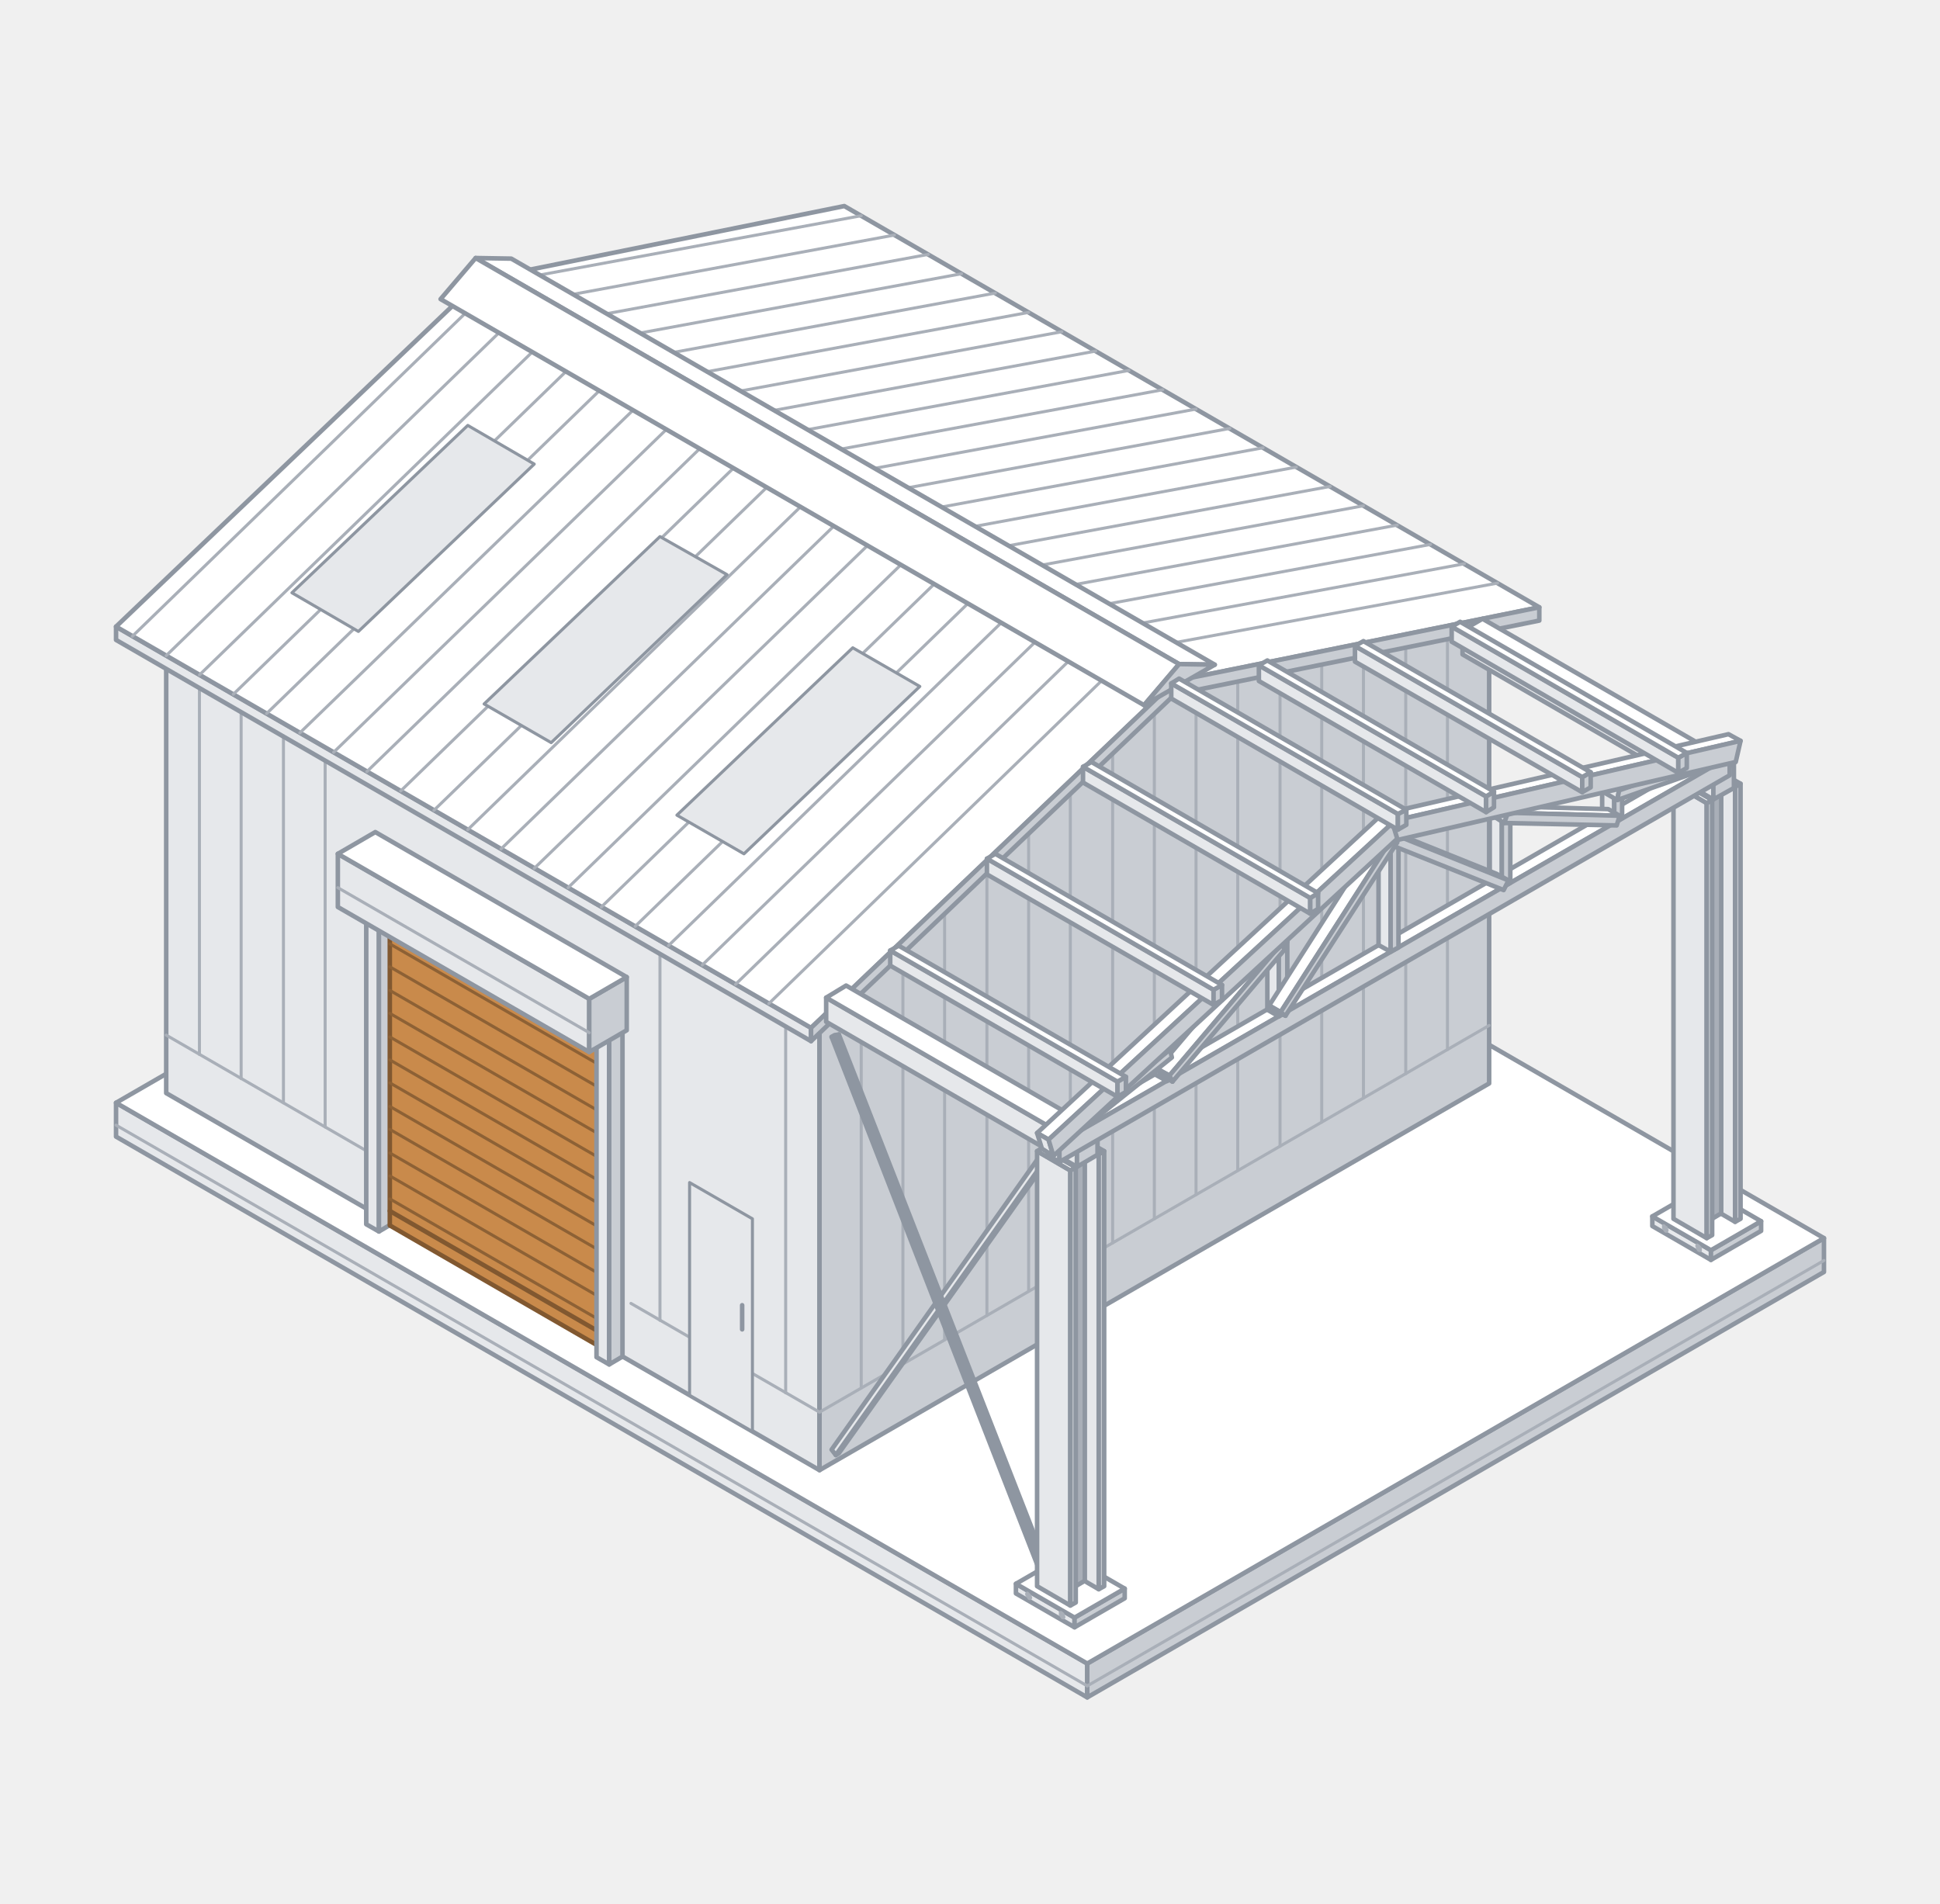
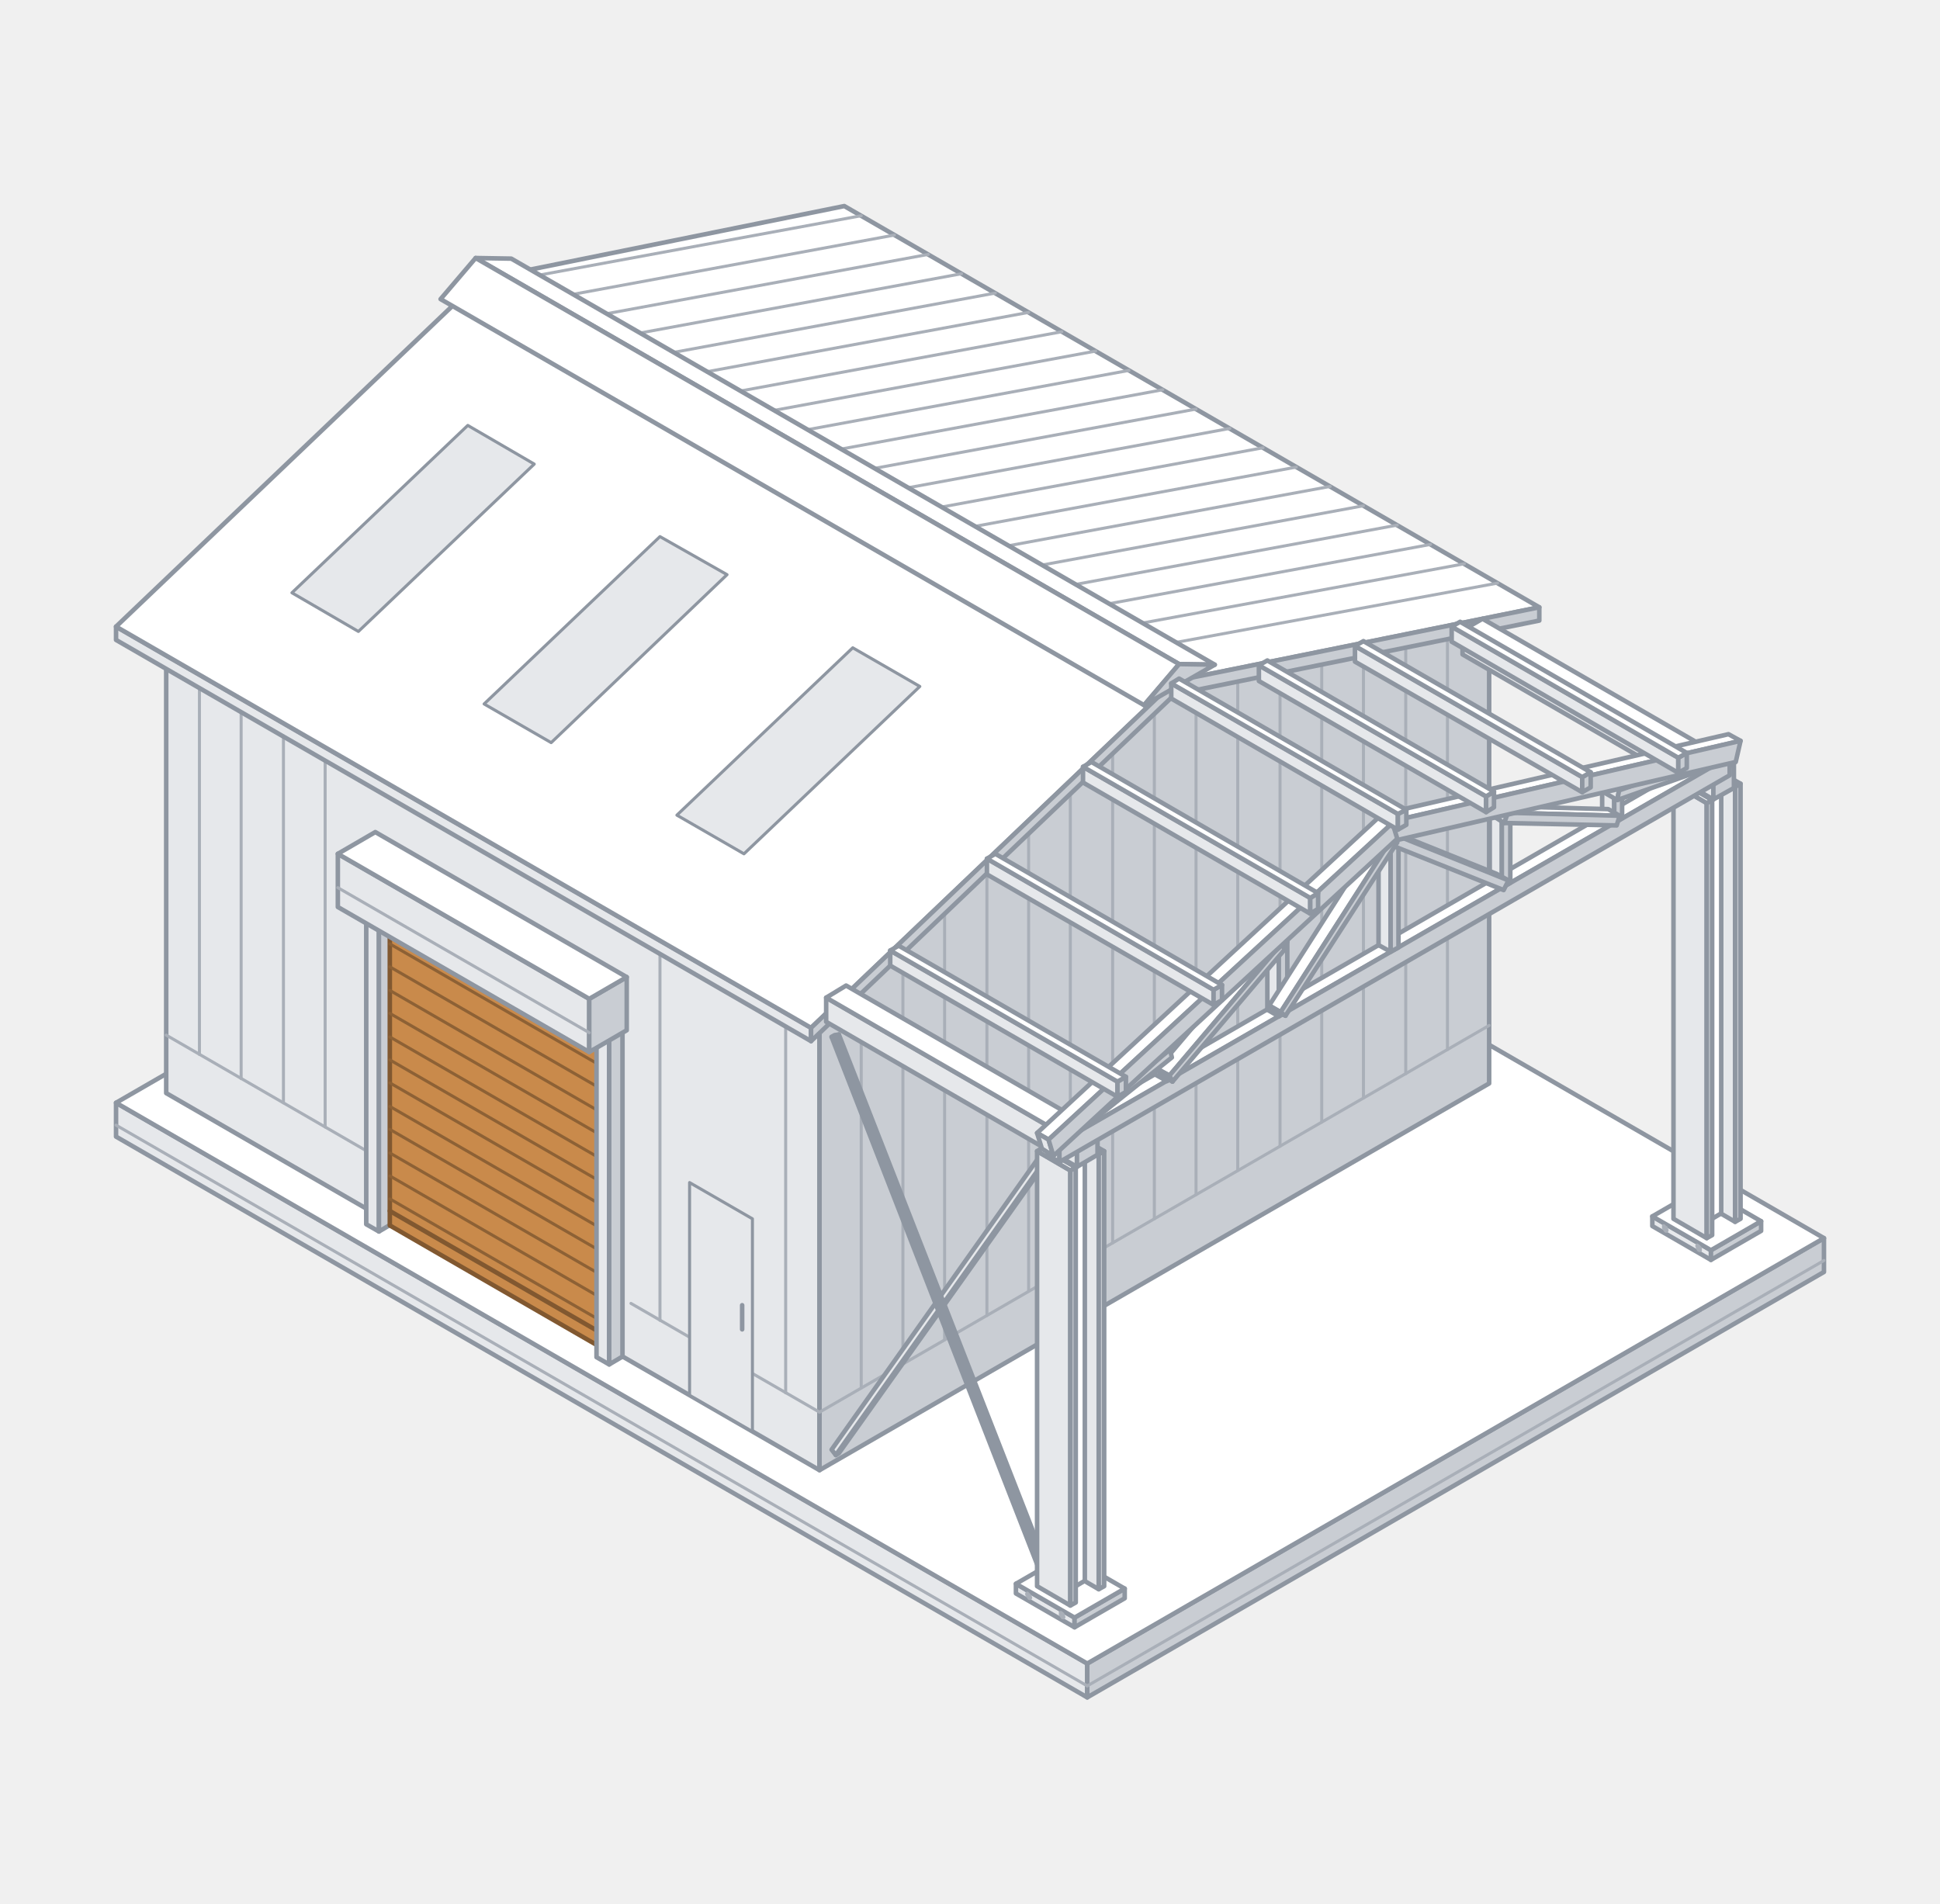
<svg xmlns="http://www.w3.org/2000/svg" viewBox="0 0 321 315" role="img" aria-label="Architectural">
  <style>path{vector-effect:non-scaling-stroke;stroke-linejoin:round;stroke-linecap:round}.a{fill:#E6E8EB;stroke:#8E96A1;stroke-width:0.75px}.b{fill:#C9CDD3;stroke:#8E96A1;stroke-width:0.75px}.c{fill:#FFFFFF;stroke:#8E96A1;stroke-width:0.75px}.d{fill:none;stroke:#A9AFB8;stroke-width:0.5px}.e{fill:#E6E8EB;stroke:#8E96A1;stroke-width:0.5px}.f{fill:none;stroke:#8E96A1;stroke-width:0.75px}.g{fill:#C98A4B;stroke:#815830;stroke-width:0.75px}.h{fill:none;stroke:#8D6135;stroke-width:0.5px}.i{fill:none;stroke:#815830;stroke-width:0.75px}.j{fill:#A9AFB8}.k{fill:#A9AFB8;stroke:#8E96A1;stroke-width:0.75px}</style>
  <path class="a" d="M19.2 188.1L179.9 280.9L179.9 275.3L19.2 182.5Z" />
  <path class="b" d="M301.8 210.5L179.9 280.9L179.9 275.3L301.8 204.9Z" />
  <path class="c" d="M141.1 112.1L301.8 204.9L179.9 275.3L19.2 182.5Z" />
  <path class="d" d="M19.2 186.2L179.9 279" />
  <path class="d" d="M301.8 208.6L179.9 279" />
  <path class="a" d="M27.5 180.9L27.5 103.3L135.6 165.7L135.6 243.3Z" />
  <path class="c" d="M27.5 103.3L82.9 50.5L191 112.9L135.6 165.7Z" />
  <path class="c" d="M82.9 50.5L138.3 39.3L246.4 101.7L191 112.9Z" />
  <path class="b" d="M246.4 179.3L135.6 243.3L135.6 165.7L191 112.9L246.4 101.7Z" />
  <path class="d" d="M239.5 173.7L239.5 103.4" />
  <path class="d" d="M232.6 177.7L232.6 104.8" />
  <path class="d" d="M225.6 181.7L225.6 106.2" />
  <path class="d" d="M218.7 185.7L218.7 107.6" />
  <path class="d" d="M211.8 189.7L211.8 109" />
  <path class="d" d="M204.8 193.7L204.8 110.4" />
  <path class="d" d="M197.9 197.7L197.9 111.8" />
  <path class="d" d="M191 201.7L191 113.2" />
  <path class="d" d="M184.1 205.7L184.1 119.8" />
  <path class="d" d="M177.1 209.7L177.1 126.4" />
  <path class="d" d="M170.2 213.7L170.2 133" />
  <path class="d" d="M163.3 217.7L163.3 139.6" />
  <path class="d" d="M156.3 221.7L156.3 146.2" />
  <path class="d" d="M149.4 225.7L149.4 152.8" />
  <path class="d" d="M142.5 229.7L142.5 159.4" />
  <path class="d" d="M246.4 169.7L135.6 233.7" />
  <path class="d" d="M33 174.5L33 106.8" />
  <path class="d" d="M39.9 178.5L39.9 110.8" />
  <path class="d" d="M46.9 182.5L46.9 114.8" />
  <path class="d" d="M53.8 186.5L53.8 118.8" />
  <path class="d" d="M109.2 218.5L109.2 150.8" />
  <path class="d" d="M130 230.5L130 162.8" />
  <path class="d" d="M27.5 171.3L61.4 190.9" />
  <path class="d" d="M104.4 215.7L135.6 233.7" />
  <path class="e" d="M114.1 230.9L124.5 236.9L124.5 201.7L114.1 195.7Z" />
  <path class="f" d="M122.8 220L122.8 216" />
  <path class="a" d="M60.6 202.6L62.7 203.8L62.7 149.4L60.6 148.2Z" />
  <path class="b" d="M64.9 202.5L62.7 203.8L62.7 149.4L64.9 148.1Z" />
  <path class="c" d="M62.8 146.9L64.9 148.1L62.7 149.4L60.6 148.2Z" />
  <path class="g" d="M64.5 202.8L100.5 223.6L100.5 170L64.5 149.1Z" />
  <path class="h" d="M64.5 198.4L100.5 219.2" />
  <path class="h" d="M64.5 194.6L100.5 215.4" />
  <path class="h" d="M64.5 190.8L100.5 211.6" />
  <path class="h" d="M64.5 186.9L100.5 207.7" />
  <path class="h" d="M64.5 183.1L100.5 203.9" />
  <path class="h" d="M64.5 179.2L100.5 200" />
  <path class="h" d="M64.5 175.4L100.5 196.2" />
  <path class="h" d="M64.5 171.6L100.5 192.4" />
  <path class="h" d="M64.5 167.7L100.5 188.5" />
  <path class="h" d="M64.5 163.9L100.5 184.7" />
  <path class="h" d="M64.5 160L100.5 180.8" />
  <path class="h" d="M64.5 156.2L100.5 177" />
  <path class="h" d="M64.5 152.3L100.5 173.1" />
  <path class="i" d="M64.5 200.4L100.5 221.2" />
  <path class="a" d="M98.7 224.6L100.8 225.8L100.8 171.4L98.7 170.2Z" />
  <path class="b" d="M103 224.5L100.8 225.8L100.8 171.4L103 170.1Z" />
  <path class="c" d="M100.9 168.9L103 170.1L100.8 171.4L98.7 170.2Z" />
  <path class="a" d="M55.9 150.1L97.5 174.1L97.5 165.3L55.9 141.3Z" />
  <path class="b" d="M103.7 170.5L97.5 174.1L97.5 165.3L103.7 161.7Z" />
  <path class="c" d="M62.1 137.7L103.7 161.7L97.5 165.3L55.9 141.3Z" />
  <path class="d" d="M55.9 146.9L97.5 170.9" />
  <path class="a" d="M79.4 48.5L79.4 46.3L194.4 112.7L194.4 114.9Z" />
  <path class="c" d="M79.4 46.3L139.7 34.1L254.7 100.5L194.4 112.7Z" />
  <path class="b" d="M254.7 102.7L194.4 114.9L194.4 112.7L254.7 100.5Z" />
  <path class="d" d="M142.5 35.7L85 46.3" />
  <path class="d" d="M148 38.9L90.5 49.5" />
  <path class="d" d="M153.6 42.1L96.1 52.7" />
  <path class="d" d="M159.1 45.3L101.6 55.9" />
  <path class="d" d="M164.7 48.5L107.2 59.1" />
  <path class="d" d="M170.2 51.7L112.7 62.3" />
  <path class="d" d="M175.7 54.9L118.2 65.5" />
  <path class="d" d="M181.3 58.1L123.8 68.7" />
  <path class="d" d="M186.8 61.3L129.3 71.9" />
  <path class="d" d="M192.4 64.5L134.9 75.1" />
  <path class="d" d="M197.9 67.7L140.4 78.3" />
  <path class="d" d="M203.5 70.9L146 81.5" />
  <path class="d" d="M209 74.1L151.5 84.7" />
  <path class="d" d="M214.5 77.3L157 87.9" />
  <path class="d" d="M220.1 80.5L162.6 91.1" />
  <path class="d" d="M225.6 83.7L168.1 94.3" />
  <path class="d" d="M231.2 86.9L173.7 97.5" />
  <path class="d" d="M236.7 90.1L179.2 100.7" />
  <path class="d" d="M242.3 93.3L184.7 103.9" />
  <path class="d" d="M247.8 96.5L190.3 107.1" />
  <path class="a" d="M19.2 105.9L19.2 103.7L134.2 170.1L134.2 172.3Z" />
  <path class="c" d="M19.2 103.7L79.4 46.3L194.4 112.7L134.2 170.1Z" />
  <path class="b" d="M194.4 114.9L134.2 172.3L134.2 170.1L194.4 112.7Z" />
-   <path class="d" d="M79.4 49.5L21.9 105.3" />
-   <path class="d" d="M85 52.7L27.5 108.5" />
-   <path class="d" d="M90.5 55.9L33 111.7" />
-   <path class="d" d="M96.1 59.1L38.6 114.9" />
-   <path class="d" d="M101.6 62.3L44.1 118.1" />
-   <path class="d" d="M107.2 65.5L49.6 121.3" />
-   <path class="d" d="M112.7 68.7L55.2 124.5" />
-   <path class="d" d="M118.2 71.9L60.7 127.7" />
-   <path class="d" d="M123.8 75.1L66.3 130.9" />
-   <path class="d" d="M129.3 78.3L71.8 134.1" />
-   <path class="d" d="M134.9 81.5L77.4 137.3" />
-   <path class="d" d="M140.4 84.7L82.9 140.5" />
-   <path class="d" d="M146 87.9L88.4 143.7" />
-   <path class="d" d="M151.5 91.1L94 146.9" />
-   <path class="d" d="M157 94.3L99.5 150.1" />
-   <path class="d" d="M162.6 97.5L105.1 153.3" />
-   <path class="d" d="M168.1 100.7L110.6 156.5" />
-   <path class="d" d="M173.7 103.9L116.2 159.7" />
-   <path class="d" d="M179.2 107.1L121.7 162.9" />
-   <path class="d" d="M184.7 110.3L127.2 166.1" />
+   <path class="m" d="M79.4 49.5L21.9 105.3" />
+   <path class="m" d="M85 52.7L27.5 108.5" />
+   <path class="m" d="M90.5 55.9L33 111.7" />
+   <path class="m" d="M96.1 59.1L38.6 114.9" />
+   <path class="m" d="M101.6 62.3L44.1 118.1" />
+   <path class="m" d="M107.2 65.5L49.6 121.3" />
+   <path class="m" d="M112.7 68.7L55.2 124.5" />
+   <path class="m" d="M118.2 71.9L60.7 127.7" />
+   <path class="m" d="M123.8 75.1L66.3 130.9" />
+   <path class="m" d="M129.3 78.3L71.8 134.1" />
+   <path class="m" d="M134.9 81.5L77.4 137.3" />
+   <path class="m" d="M140.4 84.7L82.9 140.5" />
+   <path class="m" d="M146 87.9L88.4 143.7" />
+   <path class="m" d="M151.5 91.1L94 146.9" />
+   <path class="m" d="M157 94.3L99.5 150.1" />
+   <path class="m" d="M162.6 97.5L105.1 153.3" />
+   <path class="m" d="M168.1 100.7L110.6 156.5" />
+   <path class="m" d="M173.7 103.9L116.2 159.7" />
+   <path class="m" d="M179.2 107.1L121.7 162.9" />
+   <path class="m" d="M184.7 110.3L127.2 166.1" />
  <path class="e" d="M77.4 70.4L88.4 76.8L59.3 104.5L48.3 98.1Z" />
  <path class="e" d="M109.2 88.8L120.3 95.1L91.2 122.9L80.1 116.5Z" />
  <path class="e" d="M141.1 107.2L152.2 113.6L123.1 141.3L112 134.9Z" />
  <path class="c" d="M84.6 42.8L78.7 42.7L195.1 109.9L201 110Z" />
  <path class="c" d="M78.7 42.7L72.9 49.5L189.3 116.7L195.1 109.9Z" />
  <path class="b" d="M201 110L195.1 109.9L189.3 116.7Z" />
  <path class="a" d="M273.4 202.9L283.1 208.5L283.1 206.9L273.4 201.3Z" />
  <path class="b" d="M291.4 203.7L283.1 208.5L283.1 206.9L291.4 202.1Z" />
  <path class="c" d="M281.7 196.5L291.4 202.1L283.1 206.9L273.4 201.3Z" />
  <path class="j" d="M276.1 203.6L276 203.3L275.9 203L275.6 202.8L275.4 202.6L275.2 202.6L275 202.7L275 203L275 203.3L275.2 203.6L275.4 203.9L275.6 204L275.9 204L276 203.9Z" />
  <path class="j" d="M281.6 206.8L281.6 206.5L281.4 206.2L281.2 206L280.9 205.8L280.7 205.8L280.6 205.9L280.5 206.2L280.6 206.5L280.7 206.8L280.9 207.1L281.2 207.2L281.4 207.2L281.6 207.1Z" />
  <path class="a" d="M281.6 199L287.1 202.2L287.1 130.2L281.6 127Z" />
  <path class="b" d="M288 201.7L287.1 202.2L287.1 130.2L288 129.7Z" />
  <path class="c" d="M282.4 126.5L288 129.7L287.1 130.2L281.6 127Z" />
  <path class="a" d="M280.1 202.6L280.9 203.1L280.9 131.1L280.1 130.6Z" />
-   <path class="k" d="M284.8 200.8L280.9 203.1L280.9 131.1L284.8 128.8Z" />
+   <path class="c" d="M284.8 200.8L280.9 203.1L280.9 131.1L284.8 128.8Z" />
  <path class="c" d="M284 128.3L284.8 128.8L280.9 131.1L280.1 130.6Z" />
  <path class="a" d="M276.9 201.7L282.4 204.9L282.4 132.9L276.9 129.7Z" />
  <path class="b" d="M283.3 204.4L282.4 204.9L282.4 132.9L283.3 132.4Z" />
  <path class="c" d="M277.7 129.2L283.3 132.4L282.4 132.9L276.9 129.7Z" />
  <path class="a" d="M168.1 263.7L177.8 269.3L177.8 267.7L168.1 262.1Z" />
  <path class="b" d="M186.1 264.5L177.8 269.3L177.8 267.7L186.1 262.9Z" />
  <path class="c" d="M176.4 257.3L186.1 262.9L177.8 267.7L168.1 262.1Z" />
  <path class="j" d="M170.8 264.4L170.7 264.1L170.5 263.8L170.3 263.6L170.1 263.4L169.9 263.4L169.7 263.5L169.6 263.8L169.7 264.1L169.9 264.4L170.1 264.7L170.3 264.8L170.5 264.8L170.7 264.7Z" />
  <path class="j" d="M176.3 267.6L176.2 267.3L176.1 267L175.9 266.8L175.6 266.6L175.4 266.6L175.2 266.7L175.2 267L175.2 267.3L175.4 267.6L175.6 267.9L175.9 268L176.1 268L176.2 267.9Z" />
  <path class="a" d="M176.3 259.8L181.8 263L181.8 191L176.3 187.8Z" />
  <path class="b" d="M182.7 262.5L181.8 263L181.8 191L182.7 190.5Z" />
  <path class="c" d="M177.1 187.3L182.7 190.5L181.8 191L176.3 187.8Z" />
  <path class="a" d="M174.8 263.4L175.6 263.9L175.6 191.9L174.8 191.4Z" />
-   <path class="k" d="M179.5 261.6L175.6 263.9L175.6 191.9L179.5 189.6Z" />
+   <path class="c" d="M179.5 261.6L175.6 263.9L175.6 191.9L179.5 189.6Z" />
  <path class="c" d="M178.7 189.1L179.5 189.6L175.6 191.9L174.8 191.4Z" />
  <path class="a" d="M242 108.3L283.5 132.3L283.5 128.3L242 104.3Z" />
  <path class="b" d="M286.9 130.4L283.5 132.3L283.5 128.3L286.9 126.4Z" />
  <path class="c" d="M245.3 102.4L286.9 126.4L283.5 128.3L242 104.3Z" />
  <path class="a" d="M136.7 169.1L178.2 193.1L178.2 189.1L136.7 165.1Z" />
  <path class="b" d="M181.6 191.1L178.2 193.1L178.2 189.1L181.6 187.1Z" />
  <path class="c" d="M140 163.1L181.6 187.1L178.2 189.1L136.7 165.1Z" />
  <path class="c" d="M172.7 190.8L173.5 191.7L172.9 192L172.2 191.1Z" />
  <path class="b" d="M173.5 191.7L138.8 240.5L138.3 240.8L172.9 192Z" />
  <path class="a" d="M137.6 239.9L172.2 191.1L172.9 192L138.3 240.8Z" />
  <path class="b" d="M138.8 171.2L173.5 260L172.9 260.3L138.3 171.5Z" />
  <path class="c" d="M138.1 171.3L138.8 171.2L138.3 171.5L137.6 171.6Z" />
  <path class="a" d="M138.3 171.5L172.9 260.3L172.2 260.4L137.6 171.6Z" />
  <path class="a" d="M171.6 262.5L177.1 265.7L177.1 193.7L171.6 190.5Z" />
  <path class="b" d="M178 265.2L177.1 265.7L177.1 193.7L178 193.2Z" />
  <path class="c" d="M172.4 190L178 193.2L177.1 193.7L171.6 190.5Z" />
  <path class="c" d="M284.2 124L173.4 188L175.3 189.1L286.2 125.2Z" />
  <path class="a" d="M173.4 188L173.4 191.2L175.3 192.3L175.3 189.1Z" />
  <path class="b" d="M286.2 125.2L175.3 189.1L175.3 192.3L286.2 128.3Z" />
  <path class="c" d="M266.5 129.8L265.1 130.6L267.1 131.7L268.4 130.9Z" />
  <path class="a" d="M265.1 130.6L265.1 135.1L267.1 136.2L267.1 131.7Z" />
  <path class="b" d="M268.4 135.4L268.4 130.9L267.1 131.7L267.1 136.2Z" />
  <path class="c" d="M247.9 133.5L246.5 134.3L248.5 135.4L249.9 134.6Z" />
  <path class="a" d="M246.5 134.3L246.5 145.8L248.5 146.9L248.5 135.4Z" />
  <path class="b" d="M249.9 146.1L249.9 134.6L248.5 135.4L248.5 146.9Z" />
  <path class="c" d="M229.5 137.2L228.1 138L230.1 139.1L231.4 138.4Z" />
  <path class="a" d="M228.1 138L228.1 156.4L230.1 157.5L230.1 139.1Z" />
  <path class="b" d="M231.4 156.8L231.4 138.4L230.1 139.1L230.1 157.5Z" />
  <path class="c" d="M211.1 154.8L209.7 155.6L211.6 156.7L213 155.9Z" />
  <path class="a" d="M209.7 155.6L209.7 167.1L211.6 168.2L211.6 156.7Z" />
  <path class="b" d="M213 167.4L213 155.9L211.6 156.7L211.6 168.2Z" />
  <path class="c" d="M192.5 172.5L191.1 173.3L193.1 174.4L194.4 173.6Z" />
  <path class="a" d="M191.1 173.3L191.1 177.8L193.1 178.9L193.1 174.4Z" />
  <path class="b" d="M194.4 178.1L194.4 173.6L193.1 174.4L193.1 178.9Z" />
  <path class="c" d="M266.1 133.9L247.5 133.4L249.5 134.5L268 135Z" />
  <path class="a" d="M247.5 133.4L247 135L248.9 136.2L249.5 134.5Z" />
  <path class="b" d="M268 135L249.5 134.5L248.9 136.2L267.5 136.6Z" />
  <path class="c" d="M247.6 144.6L229.2 137.2L231.2 138.3L249.6 145.7Z" />
  <path class="a" d="M229.2 137.2L228.4 138.7L230.3 139.9L231.2 138.3Z" />
  <path class="b" d="M249.6 145.7L231.2 138.3L230.3 139.9L248.8 147.3Z" />
  <path class="c" d="M210.1 155L191.5 176.9L193.5 178L212 156.2Z" />
  <path class="a" d="M191.5 176.9L192.1 177.9L194 179L193.5 178Z" />
  <path class="b" d="M194 179L212.6 157.1L212 156.2L193.5 178Z" />
  <path class="c" d="M228.4 137.6L210 166.4L211.9 167.5L230.3 138.8Z" />
  <path class="a" d="M210 166.4L210.8 167L212.7 168.1L211.9 167.5Z" />
  <path class="b" d="M212.7 168.1L231.2 139.4L230.3 138.8L211.9 167.5Z" />
  <path class="c" d="M284.4 123.3L265.9 129.7L267.9 130.8L286.3 124.4Z" />
  <path class="a" d="M265.9 129.7L265.7 131.3L267.6 132.4L267.9 130.8Z" />
  <path class="b" d="M286.3 124.4L267.9 130.8L267.6 132.4L286.1 125.9Z" />
  <path class="c" d="M191.7 172.6L173.3 187.4L175.2 188.5L193.6 173.7Z" />
  <path class="a" d="M173.3 187.4L173.5 188.7L175.4 189.8L175.2 188.5Z" />
  <path class="b" d="M175.4 189.8L193.9 175L193.6 173.7L175.2 188.5Z" />
  <path class="c" d="M286 121.5L229.2 134.6L231.2 135.7L288 122.6Z" />
  <path class="a" d="M229.2 134.6L228.4 138.1L230.4 139.2L231.2 135.7Z" />
  <path class="b" d="M288 122.6L231.2 135.7L230.4 139.2L287.2 126.1Z" />
  <path class="c" d="M228.4 135L171.6 187.5L173.5 188.6L230.4 136.2Z" />
  <path class="a" d="M171.6 187.5L172.4 190.1L174.3 191.3L173.5 188.6Z" />
  <path class="b" d="M230.4 136.2L173.5 188.6L174.3 191.3L231.2 138.8Z" />
  <path class="a" d="M240.2 106.2L277.7 127.9L277.7 125.4L240.2 103.7Z" />
  <path class="b" d="M279.1 127.1L277.7 127.9L277.7 125.4L279.1 124.6Z" />
  <path class="c" d="M241.6 102.9L279.1 124.6L277.7 125.4L240.2 103.7Z" />
  <path class="a" d="M224.2 109.5L261.8 131.1L261.8 128.6L224.2 106.9Z" />
  <path class="b" d="M263.2 130.3L261.8 131.1L261.8 128.6L263.2 127.8Z" />
  <path class="c" d="M225.6 106.1L263.2 127.8L261.8 128.6L224.2 106.9Z" />
  <path class="a" d="M208.3 112.7L245.9 134.4L245.9 131.8L208.3 110.1Z" />
  <path class="b" d="M247.2 133.6L245.9 134.4L245.9 131.8L247.2 131Z" />
  <path class="c" d="M209.7 109.3L247.2 131L245.9 131.8L208.3 110.1Z" />
  <path class="a" d="M193.8 115.6L231.3 137.3L231.3 134.7L193.8 113.1Z" />
  <path class="b" d="M232.7 136.5L231.3 137.3L231.3 134.7L232.7 134Z" />
  <path class="c" d="M195.1 112.3L232.7 134L231.3 134.7L193.8 113.1Z" />
  <path class="a" d="M179.2 129.5L216.8 151.2L216.8 148.6L179.2 126.9Z" />
  <path class="b" d="M218.1 150.4L216.8 151.2L216.8 148.6L218.1 147.8Z" />
  <path class="c" d="M180.6 126.1L218.1 147.8L216.8 148.6L179.2 126.9Z" />
  <path class="a" d="M163.3 144.7L200.8 166.3L200.8 163.8L163.3 142.1Z" />
  <path class="b" d="M202.2 165.5L200.8 166.3L200.8 163.8L202.2 163Z" />
  <path class="c" d="M164.7 141.3L202.2 163L200.8 163.8L163.3 142.1Z" />
  <path class="a" d="M147.3 159.8L184.9 181.5L184.9 179L147.3 157.3Z" />
  <path class="b" d="M186.3 180.7L184.9 181.5L184.9 179L186.3 178.2Z" />
  <path class="c" d="M148.7 156.5L186.3 178.2L184.9 179L147.3 157.3Z" />
</svg>
